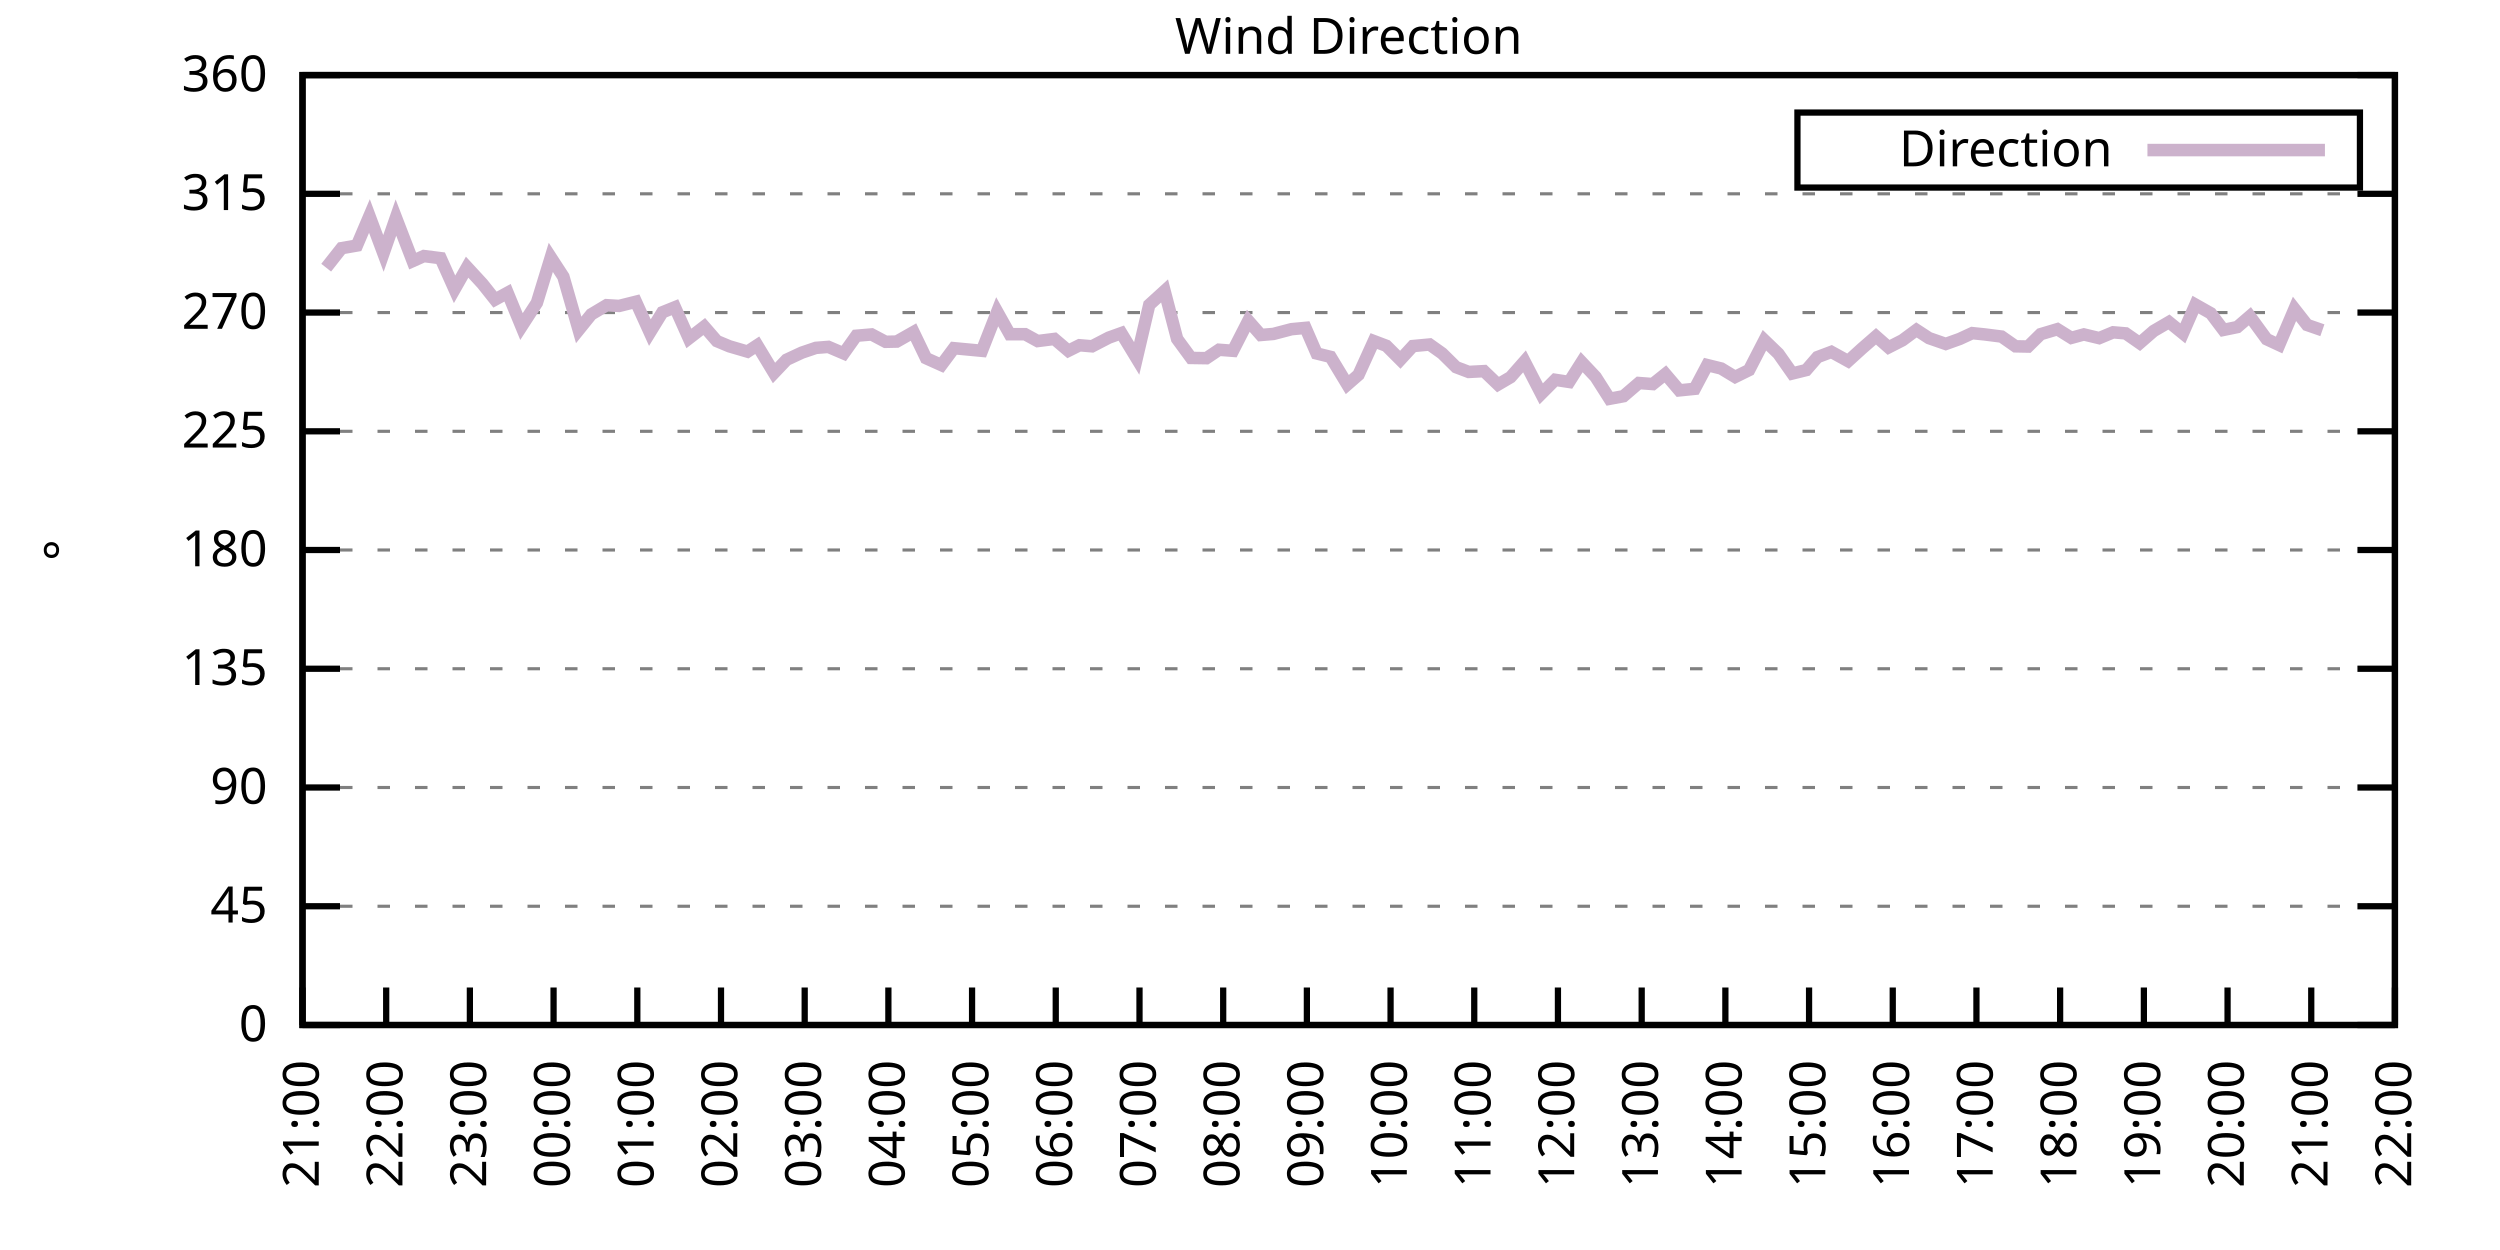
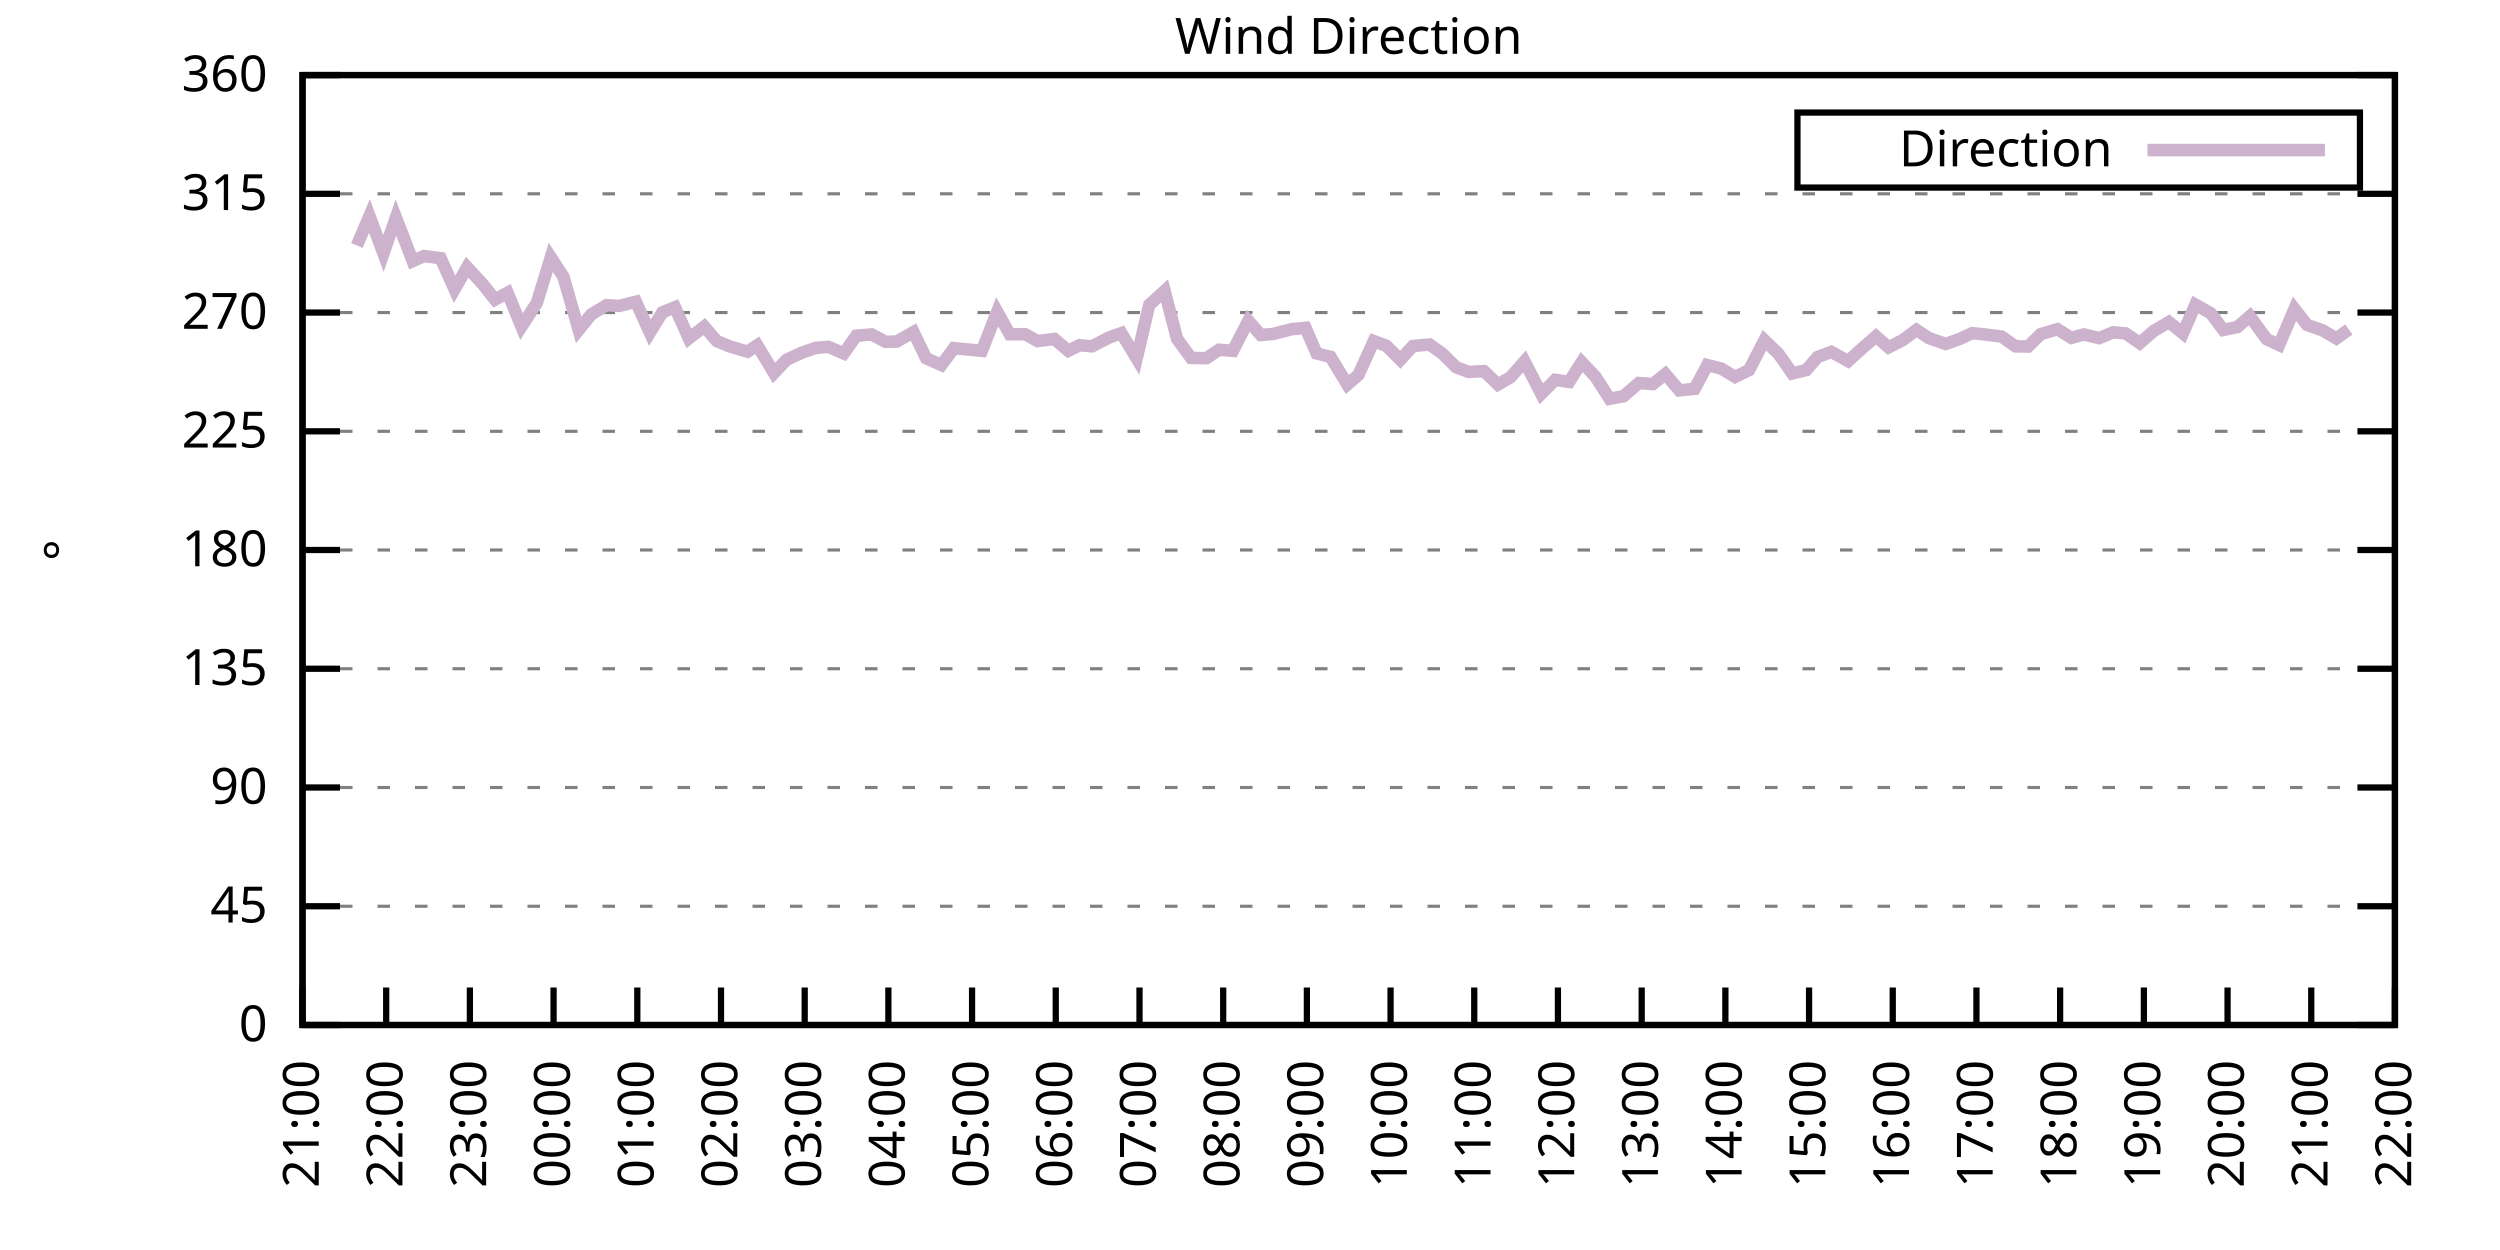
<svg xmlns="http://www.w3.org/2000/svg" xmlns:xlink="http://www.w3.org/1999/xlink" width="400" height="200" viewBox="0 0 400 200">
  <g id="gnuplot_canvas">
    <rect x="0" y="0" width="400" height="200" fill="none" />
    <defs>
      <circle id="gpDot" r="0.5" stroke-width="0.5" stroke="currentColor" />
      <path id="gpPt0" stroke-width="0.333" stroke="currentColor" d="M-1,0 h2 M0,-1 v2" />
      <path id="gpPt1" stroke-width="0.333" stroke="currentColor" d="M-1,-1 L1,1 M1,-1 L-1,1" />
      <path id="gpPt2" stroke-width="0.333" stroke="currentColor" d="M-1,0 L1,0 M0,-1 L0,1 M-1,-1 L1,1 M-1,1 L1,-1" />
      <rect id="gpPt3" stroke-width="0.333" stroke="currentColor" x="-1" y="-1" width="2" height="2" />
      <rect id="gpPt4" stroke-width="0.333" stroke="currentColor" fill="currentColor" x="-1" y="-1" width="2" height="2" />
      <circle id="gpPt5" stroke-width="0.333" stroke="currentColor" cx="0" cy="0" r="1" />
      <use xlink:href="#gpPt5" id="gpPt6" fill="currentColor" stroke="none" />
      <path id="gpPt7" stroke-width="0.333" stroke="currentColor" d="M0,-1.33 L-1.33,0.67 L1.33,0.67 z" />
      <use xlink:href="#gpPt7" id="gpPt8" fill="currentColor" stroke="none" />
      <use xlink:href="#gpPt7" id="gpPt9" stroke="currentColor" transform="rotate(180)" />
      <use xlink:href="#gpPt9" id="gpPt10" fill="currentColor" stroke="none" />
      <use xlink:href="#gpPt3" id="gpPt11" stroke="currentColor" transform="rotate(45)" />
      <use xlink:href="#gpPt11" id="gpPt12" fill="currentColor" stroke="none" />
      <path id="gpPt13" stroke-width="0.333" stroke="currentColor" d="M0,1.330 L1.265,0.411 L0.782,-1.067 L-0.782,-1.076 L-1.265,0.411 z" />
      <use xlink:href="#gpPt13" id="gpPt14" fill="currentColor" stroke="none" />
      <filter id="textbox" filterUnits="objectBoundingBox" x="0" y="0" height="1" width="1">
        <feFlood flood-color="white" flood-opacity="1" result="bgnd" />
        <feComposite in="SourceGraphic" in2="bgnd" operator="atop" />
      </filter>
      <filter id="greybox" filterUnits="objectBoundingBox" x="0" y="0" height="1" width="1">
        <feFlood flood-color="lightgrey" flood-opacity="1" result="grey" />
        <feComposite in="SourceGraphic" in2="grey" operator="atop" />
      </filter>
    </defs>
    <g fill="none" color="white" stroke="currentColor" stroke-width="1.00" stroke-linecap="butt" stroke-linejoin="miter">
</g>
    <g fill="none" color="black" stroke="currentColor" stroke-width="1.00" stroke-linecap="butt" stroke-linejoin="miter">
      <g stroke="none" shape-rendering="crispEdges">
        <polygon fill="rgb(255, 255, 255)" points="48.40,164.00 383.18,164.00 383.18,12.02 48.40,12.02 " />
      </g>
    </g>
    <g fill="none" color="black" stroke="currentColor" stroke-width="1.00" stroke-linecap="butt" stroke-linejoin="miter">
</g>
    <g fill="none" color="black" stroke="black" stroke-width="0.50" stroke-linecap="butt" stroke-linejoin="miter">
</g>
    <g fill="none" color="gray" stroke="currentColor" stroke-width="0.50" stroke-linecap="butt" stroke-linejoin="miter">
      <path stroke="gray" stroke-dasharray="2,4" class="gridline" d="M48.40,164.00 L383.19,164.00  " />
    </g>
    <g fill="none" color="gray" stroke="gray" stroke-width="1.00" stroke-linecap="butt" stroke-linejoin="miter">
</g>
    <g fill="none" color="black" stroke="currentColor" stroke-width="1.00" stroke-linecap="butt" stroke-linejoin="miter">
      <path stroke="black" d="M48.40,164.00 L54.40,164.00 M383.19,164.00 L377.19,164.00  " />
      <g transform="translate(42.80,166.60)" stroke="none" fill="black" font-family="Sans" font-size="8.00" text-anchor="end">
        <text>
          <tspan font-family="Sans"> 0</tspan>
        </text>
      </g>
    </g>
    <g fill="none" color="black" stroke="currentColor" stroke-width="1.00" stroke-linecap="butt" stroke-linejoin="miter">
</g>
    <g fill="none" color="black" stroke="black" stroke-width="0.50" stroke-linecap="butt" stroke-linejoin="miter">
</g>
    <g fill="none" color="gray" stroke="currentColor" stroke-width="0.50" stroke-linecap="butt" stroke-linejoin="miter">
      <path stroke="gray" stroke-dasharray="2,4" class="gridline" d="M48.40,145.00 L383.19,145.00  " />
    </g>
    <g fill="none" color="gray" stroke="gray" stroke-width="1.00" stroke-linecap="butt" stroke-linejoin="miter">
</g>
    <g fill="none" color="black" stroke="currentColor" stroke-width="1.00" stroke-linecap="butt" stroke-linejoin="miter">
      <path stroke="black" d="M48.40,145.00 L54.40,145.00 M383.19,145.00 L377.19,145.00  " />
      <g transform="translate(42.80,147.60)" stroke="none" fill="black" font-family="Sans" font-size="8.00" text-anchor="end">
        <text>
          <tspan font-family="Sans"> 45</tspan>
        </text>
      </g>
    </g>
    <g fill="none" color="black" stroke="currentColor" stroke-width="1.00" stroke-linecap="butt" stroke-linejoin="miter">
</g>
    <g fill="none" color="black" stroke="black" stroke-width="0.50" stroke-linecap="butt" stroke-linejoin="miter">
</g>
    <g fill="none" color="gray" stroke="currentColor" stroke-width="0.50" stroke-linecap="butt" stroke-linejoin="miter">
      <path stroke="gray" stroke-dasharray="2,4" class="gridline" d="M48.40,126.00 L383.19,126.00  " />
    </g>
    <g fill="none" color="gray" stroke="gray" stroke-width="1.00" stroke-linecap="butt" stroke-linejoin="miter">
</g>
    <g fill="none" color="black" stroke="currentColor" stroke-width="1.00" stroke-linecap="butt" stroke-linejoin="miter">
      <path stroke="black" d="M48.40,126.00 L54.40,126.00 M383.19,126.00 L377.19,126.00  " />
      <g transform="translate(42.80,128.60)" stroke="none" fill="black" font-family="Sans" font-size="8.00" text-anchor="end">
        <text>
          <tspan font-family="Sans"> 90</tspan>
        </text>
      </g>
    </g>
    <g fill="none" color="black" stroke="currentColor" stroke-width="1.00" stroke-linecap="butt" stroke-linejoin="miter">
</g>
    <g fill="none" color="black" stroke="black" stroke-width="0.50" stroke-linecap="butt" stroke-linejoin="miter">
</g>
    <g fill="none" color="gray" stroke="currentColor" stroke-width="0.50" stroke-linecap="butt" stroke-linejoin="miter">
      <path stroke="gray" stroke-dasharray="2,4" class="gridline" d="M48.40,107.00 L383.19,107.00  " />
    </g>
    <g fill="none" color="gray" stroke="gray" stroke-width="1.00" stroke-linecap="butt" stroke-linejoin="miter">
</g>
    <g fill="none" color="black" stroke="currentColor" stroke-width="1.00" stroke-linecap="butt" stroke-linejoin="miter">
      <path stroke="black" d="M48.40,107.00 L54.40,107.00 M383.19,107.00 L377.19,107.00  " />
      <g transform="translate(42.80,109.60)" stroke="none" fill="black" font-family="Sans" font-size="8.00" text-anchor="end">
        <text>
          <tspan font-family="Sans"> 135</tspan>
        </text>
      </g>
    </g>
    <g fill="none" color="black" stroke="currentColor" stroke-width="1.00" stroke-linecap="butt" stroke-linejoin="miter">
</g>
    <g fill="none" color="black" stroke="black" stroke-width="0.50" stroke-linecap="butt" stroke-linejoin="miter">
</g>
    <g fill="none" color="gray" stroke="currentColor" stroke-width="0.50" stroke-linecap="butt" stroke-linejoin="miter">
      <path stroke="gray" stroke-dasharray="2,4" class="gridline" d="M48.40,88.00 L383.19,88.00  " />
    </g>
    <g fill="none" color="gray" stroke="gray" stroke-width="1.00" stroke-linecap="butt" stroke-linejoin="miter">
</g>
    <g fill="none" color="black" stroke="currentColor" stroke-width="1.00" stroke-linecap="butt" stroke-linejoin="miter">
      <path stroke="black" d="M48.40,88.00 L54.40,88.00 M383.19,88.00 L377.19,88.00  " />
      <g transform="translate(42.80,90.60)" stroke="none" fill="black" font-family="Sans" font-size="8.00" text-anchor="end">
        <text>
          <tspan font-family="Sans"> 180</tspan>
        </text>
      </g>
    </g>
    <g fill="none" color="black" stroke="currentColor" stroke-width="1.00" stroke-linecap="butt" stroke-linejoin="miter">
</g>
    <g fill="none" color="black" stroke="black" stroke-width="0.50" stroke-linecap="butt" stroke-linejoin="miter">
</g>
    <g fill="none" color="gray" stroke="currentColor" stroke-width="0.50" stroke-linecap="butt" stroke-linejoin="miter">
      <path stroke="gray" stroke-dasharray="2,4" class="gridline" d="M48.40,69.01 L383.19,69.01  " />
    </g>
    <g fill="none" color="gray" stroke="gray" stroke-width="1.00" stroke-linecap="butt" stroke-linejoin="miter">
</g>
    <g fill="none" color="black" stroke="currentColor" stroke-width="1.00" stroke-linecap="butt" stroke-linejoin="miter">
      <path stroke="black" d="M48.40,69.01 L54.40,69.01 M383.19,69.01 L377.19,69.01  " />
      <g transform="translate(42.80,71.61)" stroke="none" fill="black" font-family="Sans" font-size="8.00" text-anchor="end">
        <text>
          <tspan font-family="Sans"> 225</tspan>
        </text>
      </g>
    </g>
    <g fill="none" color="black" stroke="currentColor" stroke-width="1.00" stroke-linecap="butt" stroke-linejoin="miter">
</g>
    <g fill="none" color="black" stroke="black" stroke-width="0.50" stroke-linecap="butt" stroke-linejoin="miter">
</g>
    <g fill="none" color="gray" stroke="currentColor" stroke-width="0.50" stroke-linecap="butt" stroke-linejoin="miter">
      <path stroke="gray" stroke-dasharray="2,4" class="gridline" d="M48.40,50.01 L383.19,50.01  " />
    </g>
    <g fill="none" color="gray" stroke="gray" stroke-width="1.00" stroke-linecap="butt" stroke-linejoin="miter">
</g>
    <g fill="none" color="black" stroke="currentColor" stroke-width="1.00" stroke-linecap="butt" stroke-linejoin="miter">
      <path stroke="black" d="M48.40,50.01 L54.40,50.01 M383.19,50.01 L377.19,50.01  " />
      <g transform="translate(42.80,52.61)" stroke="none" fill="black" font-family="Sans" font-size="8.00" text-anchor="end">
        <text>
          <tspan font-family="Sans"> 270</tspan>
        </text>
      </g>
    </g>
    <g fill="none" color="black" stroke="currentColor" stroke-width="1.00" stroke-linecap="butt" stroke-linejoin="miter">
</g>
    <g fill="none" color="black" stroke="black" stroke-width="0.50" stroke-linecap="butt" stroke-linejoin="miter">
</g>
    <g fill="none" color="gray" stroke="currentColor" stroke-width="0.50" stroke-linecap="butt" stroke-linejoin="miter">
      <path stroke="gray" stroke-dasharray="2,4" class="gridline" d="M48.40,31.01 L383.19,31.01  " />
    </g>
    <g fill="none" color="gray" stroke="gray" stroke-width="1.00" stroke-linecap="butt" stroke-linejoin="miter">
</g>
    <g fill="none" color="black" stroke="currentColor" stroke-width="1.00" stroke-linecap="butt" stroke-linejoin="miter">
      <path stroke="black" d="M48.40,31.01 L54.40,31.01 M383.19,31.01 L377.19,31.01  " />
      <g transform="translate(42.80,33.61)" stroke="none" fill="black" font-family="Sans" font-size="8.00" text-anchor="end">
        <text>
          <tspan font-family="Sans"> 315</tspan>
        </text>
      </g>
    </g>
    <g fill="none" color="black" stroke="currentColor" stroke-width="1.00" stroke-linecap="butt" stroke-linejoin="miter">
</g>
    <g fill="none" color="black" stroke="black" stroke-width="0.50" stroke-linecap="butt" stroke-linejoin="miter">
</g>
    <g fill="none" color="gray" stroke="currentColor" stroke-width="0.50" stroke-linecap="butt" stroke-linejoin="miter">
      <path stroke="gray" stroke-dasharray="2,4" class="gridline" d="M48.40,12.01 L383.19,12.01  " />
    </g>
    <g fill="none" color="gray" stroke="gray" stroke-width="1.00" stroke-linecap="butt" stroke-linejoin="miter">
</g>
    <g fill="none" color="black" stroke="currentColor" stroke-width="1.00" stroke-linecap="butt" stroke-linejoin="miter">
      <path stroke="black" d="M48.40,12.01 L54.40,12.01 M383.19,12.01 L377.19,12.01  " />
      <g transform="translate(42.80,14.61)" stroke="none" fill="black" font-family="Sans" font-size="8.00" text-anchor="end">
        <text>
          <tspan font-family="Sans"> 360</tspan>
        </text>
      </g>
    </g>
    <g fill="none" color="black" stroke="currentColor" stroke-width="1.00" stroke-linecap="butt" stroke-linejoin="miter">
      <path stroke="black" d="M48.40,164.00 L48.40,158.00  " />
      <g transform="translate(51.00,169.60) rotate(270.00)" stroke="none" fill="black" font-family="Sans" font-size="8.00" text-anchor="end">
        <text>
          <tspan font-family="Sans">21:00</tspan>
        </text>
      </g>
    </g>
    <g fill="none" color="black" stroke="currentColor" stroke-width="1.00" stroke-linecap="butt" stroke-linejoin="miter">
      <path stroke="black" d="M61.79,164.00 L61.79,158.00  " />
      <g transform="translate(64.39,169.60) rotate(270.00)" stroke="none" fill="black" font-family="Sans" font-size="8.00" text-anchor="end">
        <text>
          <tspan font-family="Sans">22:00</tspan>
        </text>
      </g>
    </g>
    <g fill="none" color="black" stroke="currentColor" stroke-width="1.00" stroke-linecap="butt" stroke-linejoin="miter">
      <path stroke="black" d="M75.18,164.00 L75.18,158.00  " />
      <g transform="translate(77.78,169.60) rotate(270.00)" stroke="none" fill="black" font-family="Sans" font-size="8.00" text-anchor="end">
        <text>
          <tspan font-family="Sans">23:00</tspan>
        </text>
      </g>
    </g>
    <g fill="none" color="black" stroke="currentColor" stroke-width="1.00" stroke-linecap="butt" stroke-linejoin="miter">
      <path stroke="black" d="M88.57,164.00 L88.57,158.00  " />
      <g transform="translate(91.17,169.60) rotate(270.00)" stroke="none" fill="black" font-family="Sans" font-size="8.00" text-anchor="end">
        <text>
          <tspan font-family="Sans">00:00</tspan>
        </text>
      </g>
    </g>
    <g fill="none" color="black" stroke="currentColor" stroke-width="1.00" stroke-linecap="butt" stroke-linejoin="miter">
      <path stroke="black" d="M101.97,164.00 L101.97,158.00  " />
      <g transform="translate(104.57,169.60) rotate(270.00)" stroke="none" fill="black" font-family="Sans" font-size="8.00" text-anchor="end">
        <text>
          <tspan font-family="Sans">01:00</tspan>
        </text>
      </g>
    </g>
    <g fill="none" color="black" stroke="currentColor" stroke-width="1.00" stroke-linecap="butt" stroke-linejoin="miter">
      <path stroke="black" d="M115.36,164.00 L115.36,158.00  " />
      <g transform="translate(117.96,169.60) rotate(270.00)" stroke="none" fill="black" font-family="Sans" font-size="8.00" text-anchor="end">
        <text>
          <tspan font-family="Sans">02:00</tspan>
        </text>
      </g>
    </g>
    <g fill="none" color="black" stroke="currentColor" stroke-width="1.00" stroke-linecap="butt" stroke-linejoin="miter">
      <path stroke="black" d="M128.75,164.00 L128.75,158.00  " />
      <g transform="translate(131.35,169.60) rotate(270.00)" stroke="none" fill="black" font-family="Sans" font-size="8.00" text-anchor="end">
        <text>
          <tspan font-family="Sans">03:00</tspan>
        </text>
      </g>
    </g>
    <g fill="none" color="black" stroke="currentColor" stroke-width="1.00" stroke-linecap="butt" stroke-linejoin="miter">
      <path stroke="black" d="M142.14,164.00 L142.14,158.00  " />
      <g transform="translate(144.74,169.60) rotate(270.00)" stroke="none" fill="black" font-family="Sans" font-size="8.00" text-anchor="end">
        <text>
          <tspan font-family="Sans">04:00</tspan>
        </text>
      </g>
    </g>
    <g fill="none" color="black" stroke="currentColor" stroke-width="1.00" stroke-linecap="butt" stroke-linejoin="miter">
      <path stroke="black" d="M155.53,164.00 L155.53,158.00  " />
      <g transform="translate(158.13,169.60) rotate(270.00)" stroke="none" fill="black" font-family="Sans" font-size="8.00" text-anchor="end">
        <text>
          <tspan font-family="Sans">05:00</tspan>
        </text>
      </g>
    </g>
    <g fill="none" color="black" stroke="currentColor" stroke-width="1.00" stroke-linecap="butt" stroke-linejoin="miter">
      <path stroke="black" d="M168.92,164.00 L168.92,158.00  " />
      <g transform="translate(171.52,169.60) rotate(270.00)" stroke="none" fill="black" font-family="Sans" font-size="8.00" text-anchor="end">
        <text>
          <tspan font-family="Sans">06:00</tspan>
        </text>
      </g>
    </g>
    <g fill="none" color="black" stroke="currentColor" stroke-width="1.00" stroke-linecap="butt" stroke-linejoin="miter">
      <path stroke="black" d="M182.32,164.00 L182.32,158.00  " />
      <g transform="translate(184.92,169.60) rotate(270.00)" stroke="none" fill="black" font-family="Sans" font-size="8.00" text-anchor="end">
        <text>
          <tspan font-family="Sans">07:00</tspan>
        </text>
      </g>
    </g>
    <g fill="none" color="black" stroke="currentColor" stroke-width="1.00" stroke-linecap="butt" stroke-linejoin="miter">
      <path stroke="black" d="M195.71,164.00 L195.71,158.00  " />
      <g transform="translate(198.31,169.60) rotate(270.00)" stroke="none" fill="black" font-family="Sans" font-size="8.00" text-anchor="end">
        <text>
          <tspan font-family="Sans">08:00</tspan>
        </text>
      </g>
    </g>
    <g fill="none" color="black" stroke="currentColor" stroke-width="1.00" stroke-linecap="butt" stroke-linejoin="miter">
      <path stroke="black" d="M209.10,164.00 L209.10,158.00  " />
      <g transform="translate(211.70,169.60) rotate(270.00)" stroke="none" fill="black" font-family="Sans" font-size="8.00" text-anchor="end">
        <text>
          <tspan font-family="Sans">09:00</tspan>
        </text>
      </g>
    </g>
    <g fill="none" color="black" stroke="currentColor" stroke-width="1.00" stroke-linecap="butt" stroke-linejoin="miter">
      <path stroke="black" d="M222.49,164.00 L222.49,158.00  " />
      <g transform="translate(225.09,169.60) rotate(270.00)" stroke="none" fill="black" font-family="Sans" font-size="8.00" text-anchor="end">
        <text>
          <tspan font-family="Sans">10:00</tspan>
        </text>
      </g>
    </g>
    <g fill="none" color="black" stroke="currentColor" stroke-width="1.00" stroke-linecap="butt" stroke-linejoin="miter">
      <path stroke="black" d="M235.88,164.00 L235.88,158.00  " />
      <g transform="translate(238.48,169.60) rotate(270.00)" stroke="none" fill="black" font-family="Sans" font-size="8.00" text-anchor="end">
        <text>
          <tspan font-family="Sans">11:00</tspan>
        </text>
      </g>
    </g>
    <g fill="none" color="black" stroke="currentColor" stroke-width="1.00" stroke-linecap="butt" stroke-linejoin="miter">
      <path stroke="black" d="M249.27,164.00 L249.27,158.00  " />
      <g transform="translate(251.87,169.60) rotate(270.00)" stroke="none" fill="black" font-family="Sans" font-size="8.00" text-anchor="end">
        <text>
          <tspan font-family="Sans">12:00</tspan>
        </text>
      </g>
    </g>
    <g fill="none" color="black" stroke="currentColor" stroke-width="1.00" stroke-linecap="butt" stroke-linejoin="miter">
      <path stroke="black" d="M262.67,164.00 L262.67,158.00  " />
      <g transform="translate(265.27,169.60) rotate(270.00)" stroke="none" fill="black" font-family="Sans" font-size="8.00" text-anchor="end">
        <text>
          <tspan font-family="Sans">13:00</tspan>
        </text>
      </g>
    </g>
    <g fill="none" color="black" stroke="currentColor" stroke-width="1.00" stroke-linecap="butt" stroke-linejoin="miter">
      <path stroke="black" d="M276.06,164.00 L276.06,158.00  " />
      <g transform="translate(278.66,169.60) rotate(270.00)" stroke="none" fill="black" font-family="Sans" font-size="8.00" text-anchor="end">
        <text>
          <tspan font-family="Sans">14:00</tspan>
        </text>
      </g>
    </g>
    <g fill="none" color="black" stroke="currentColor" stroke-width="1.00" stroke-linecap="butt" stroke-linejoin="miter">
      <path stroke="black" d="M289.45,164.00 L289.45,158.00  " />
      <g transform="translate(292.05,169.60) rotate(270.00)" stroke="none" fill="black" font-family="Sans" font-size="8.00" text-anchor="end">
        <text>
          <tspan font-family="Sans">15:00</tspan>
        </text>
      </g>
    </g>
    <g fill="none" color="black" stroke="currentColor" stroke-width="1.00" stroke-linecap="butt" stroke-linejoin="miter">
      <path stroke="black" d="M302.84,164.00 L302.84,158.00  " />
      <g transform="translate(305.44,169.60) rotate(270.00)" stroke="none" fill="black" font-family="Sans" font-size="8.00" text-anchor="end">
        <text>
          <tspan font-family="Sans">16:00</tspan>
        </text>
      </g>
    </g>
    <g fill="none" color="black" stroke="currentColor" stroke-width="1.00" stroke-linecap="butt" stroke-linejoin="miter">
      <path stroke="black" d="M316.23,164.00 L316.23,158.00  " />
      <g transform="translate(318.83,169.60) rotate(270.00)" stroke="none" fill="black" font-family="Sans" font-size="8.00" text-anchor="end">
        <text>
          <tspan font-family="Sans">17:00</tspan>
        </text>
      </g>
    </g>
    <g fill="none" color="black" stroke="currentColor" stroke-width="1.00" stroke-linecap="butt" stroke-linejoin="miter">
      <path stroke="black" d="M329.62,164.00 L329.62,158.00  " />
      <g transform="translate(332.22,169.60) rotate(270.00)" stroke="none" fill="black" font-family="Sans" font-size="8.00" text-anchor="end">
        <text>
          <tspan font-family="Sans">18:00</tspan>
        </text>
      </g>
    </g>
    <g fill="none" color="black" stroke="currentColor" stroke-width="1.00" stroke-linecap="butt" stroke-linejoin="miter">
      <path stroke="black" d="M343.02,164.00 L343.02,158.00  " />
      <g transform="translate(345.62,169.60) rotate(270.00)" stroke="none" fill="black" font-family="Sans" font-size="8.00" text-anchor="end">
        <text>
          <tspan font-family="Sans">19:00</tspan>
        </text>
      </g>
    </g>
    <g fill="none" color="black" stroke="currentColor" stroke-width="1.00" stroke-linecap="butt" stroke-linejoin="miter">
      <path stroke="black" d="M356.41,164.00 L356.41,158.00  " />
      <g transform="translate(359.01,169.60) rotate(270.00)" stroke="none" fill="black" font-family="Sans" font-size="8.00" text-anchor="end">
        <text>
          <tspan font-family="Sans">20:00</tspan>
        </text>
      </g>
    </g>
    <g fill="none" color="black" stroke="currentColor" stroke-width="1.00" stroke-linecap="butt" stroke-linejoin="miter">
      <path stroke="black" d="M369.80,164.00 L369.80,158.00  " />
      <g transform="translate(372.40,169.60) rotate(270.00)" stroke="none" fill="black" font-family="Sans" font-size="8.00" text-anchor="end">
        <text>
          <tspan font-family="Sans">21:00</tspan>
        </text>
      </g>
    </g>
    <g fill="none" color="black" stroke="currentColor" stroke-width="1.00" stroke-linecap="butt" stroke-linejoin="miter">
      <path stroke="black" d="M383.19,164.00 L383.19,158.00  " />
      <g transform="translate(385.79,169.60) rotate(270.00)" stroke="none" fill="black" font-family="Sans" font-size="8.00" text-anchor="end">
        <text>
          <tspan font-family="Sans">22:00</tspan>
        </text>
      </g>
    </g>
    <g fill="none" color="black" stroke="currentColor" stroke-width="1.00" stroke-linecap="butt" stroke-linejoin="miter">
</g>
    <g fill="none" color="black" stroke="currentColor" stroke-width="1.00" stroke-linecap="butt" stroke-linejoin="miter">
      <path stroke="black" d="M48.40,12.01 L48.40,164.00 L383.19,164.00 L383.19,12.01 L48.40,12.01 Z  " />
    </g>
    <g fill="none" color="black" stroke="currentColor" stroke-width="1.00" stroke-linecap="butt" stroke-linejoin="miter">
</g>
    <g fill="none" color="black" stroke="currentColor" stroke-width="1.00" stroke-linecap="butt" stroke-linejoin="miter">
      <path stroke="black" d="M287.59,30.01 L287.59,18.01 L377.59,18.01 L377.59,30.01 L287.59,30.01 Z  " />
    </g>
    <g id="Wind_direction_plot_1">
      <g fill="none" color="white" stroke="black" stroke-width="2.00" stroke-linecap="butt" stroke-linejoin="miter">
</g>
      <g fill="none" color="black" stroke="currentColor" stroke-width="2.00" stroke-linecap="butt" stroke-linejoin="miter">
        <g transform="translate(337.99,26.61)" stroke="none" fill="black" font-family="Sans" font-size="8.00" text-anchor="end">
          <text>
            <tspan font-family="Sans">Direction</tspan>
          </text>
        </g>
      </g>
      <g fill="none" color="black" stroke="currentColor" stroke-width="2.00" stroke-linecap="butt" stroke-linejoin="miter">
-         <path stroke="rgb(204, 178, 204)" d="M343.59,24.01 L371.99,24.01 M52.19,42.83 L54.65,39.71 L57.10,39.28 L59.11,34.56 L61.35,40.55 L63.35,34.81   L66.03,41.77 L67.82,40.97 L70.50,41.31 L72.73,46.29 L74.74,42.75 L77.19,45.41 L79.20,47.94 L81.21,46.84   L83.44,52.25 L85.90,48.45 L88.13,41.18 L90.14,44.27 L92.59,52.79 L94.60,50.30 L97.06,48.83 L99.06,48.95   L101.74,48.28 L103.98,53.22 L105.98,49.97 L107.99,49.16 L110.22,54.15 L112.68,52.25 L114.69,54.57 L116.70,55.41   L119.60,56.26 L121.16,55.24 L123.84,59.68 L125.85,57.56 L128.30,56.42 L130.54,55.66 L132.54,55.50 L135.00,56.55   L137.01,53.72 L139.46,53.51 L141.69,54.69 L143.48,54.65 L146.16,53.13 L148.17,57.31 L150.62,58.41 L152.63,55.71   L157.10,56.13 L159.55,49.88 L161.56,53.47 L164.01,53.47 L166.02,54.57 L168.70,54.23 L170.93,56.13 L172.72,55.24   L174.73,55.41 L177.41,54.02 L179.41,53.30 L181.87,57.35 L183.88,48.78 L186.33,46.55 L188.34,54.23 L190.57,57.27   L193.03,57.31 L195.04,55.96 L197.27,56.13 L199.73,51.32 L201.73,53.60 L203.74,53.43 L206.64,52.67 L208.88,52.46   L210.66,56.55 L212.89,57.10 L215.57,61.53 L217.36,59.97 L219.81,54.57 L221.82,55.33 L224.05,57.56 L226.06,55.37   L228.74,55.12 L230.75,56.55 L232.98,58.75 L234.99,59.51 L237.44,59.38 L239.68,61.53 L241.69,60.35 L243.92,57.82   L246.60,63.01 L248.83,60.77 L251.06,61.11 L253.07,57.94 L255.30,60.31 L257.53,63.81 L259.76,63.39 L262.22,61.28   L264.45,61.45 L266.46,59.84 L268.69,62.46 L271.15,62.21 L273.16,58.41 L275.39,58.96 L277.62,60.31 L279.85,59.21   L282.31,54.44 L284.54,56.59 L286.77,59.76 L289.00,59.21 L290.79,57.14 L293.02,56.30 L295.70,57.78 L297.93,55.75   L300.16,53.81 L302.17,55.58 L304.40,54.44 L306.63,52.79 L308.64,54.10 L311.32,55.03 L313.55,54.23 L315.56,53.30   L317.57,53.51 L320.25,53.85 L322.48,55.41 L324.49,55.45 L326.50,53.47 L329.18,52.67 L331.41,54.06 L333.42,53.51   L335.87,54.10 L338.10,53.17 L340.11,53.34 L342.35,54.90 L344.58,52.96 L347.03,51.53 L349.26,53.34 L351.27,48.74   L353.73,50.13 L355.74,52.79 L357.97,52.33 L359.98,50.60 L362.66,54.27 L364.66,55.20 L367.12,49.42 L369.13,51.99   L371.58,52.84  " />
+         <path stroke="rgb(204, 178, 204)" d="M343.59,24.01 L371.99,24.01 M57.10,39.28 L59.11,34.56 L61.35,40.55 L63.35,34.81 L66.03,41.77 L67.82,40.97   L70.50,41.31 L72.73,46.29 L74.74,42.75 L77.19,45.41 L79.20,47.94 L81.21,46.84 L83.44,52.25 L85.90,48.45   L88.13,41.18 L90.14,44.27 L92.59,52.79 L94.60,50.30 L97.06,48.83 L99.06,48.95 L101.74,48.28 L103.98,53.22   L105.98,49.97 L107.99,49.16 L110.22,54.15 L112.68,52.25 L114.69,54.57 L116.70,55.41 L119.60,56.26 L121.16,55.24   L123.84,59.68 L125.85,57.56 L128.30,56.42 L130.54,55.66 L132.54,55.50 L135.00,56.55 L137.01,53.72 L139.46,53.51   L141.69,54.69 L143.48,54.65 L146.16,53.13 L148.17,57.31 L150.62,58.41 L152.63,55.71 L157.10,56.13 L159.55,49.88   L161.56,53.47 L164.01,53.47 L166.02,54.57 L168.70,54.23 L170.93,56.13 L172.72,55.24 L174.73,55.41 L177.41,54.02   L179.41,53.30 L181.87,57.35 L183.88,48.78 L186.33,46.55 L188.34,54.23 L190.57,57.27 L193.03,57.31 L195.04,55.96   L197.27,56.13 L199.73,51.32 L201.73,53.60 L203.74,53.43 L206.64,52.67 L208.88,52.46 L210.66,56.55 L212.89,57.10   L215.57,61.53 L217.36,59.97 L219.81,54.57 L221.82,55.33 L224.05,57.56 L226.06,55.37 L228.74,55.12 L230.75,56.55   L232.98,58.75 L234.99,59.51 L237.44,59.38 L239.68,61.53 L241.69,60.35 L243.92,57.82 L246.60,63.01 L248.83,60.77   L251.06,61.11 L253.07,57.94 L255.30,60.31 L257.53,63.81 L259.76,63.39 L262.22,61.28 L264.45,61.45 L266.46,59.84   L268.69,62.46 L271.15,62.21 L273.16,58.41 L275.39,58.96 L277.62,60.31 L279.85,59.21 L282.31,54.44 L284.54,56.59   L286.77,59.76 L289.00,59.21 L290.79,57.14 L293.02,56.30 L295.70,57.78 L297.93,55.75 L300.16,53.81 L302.17,55.58   L304.40,54.44 L306.63,52.79 L308.64,54.10 L311.32,55.03 L313.55,54.23 L315.56,53.30 L317.57,53.51 L320.25,53.85   L322.48,55.41 L324.49,55.45 L326.50,53.47 L329.18,52.67 L331.41,54.06 L333.42,53.51 L335.87,54.10 L338.10,53.17   L340.11,53.34 L342.35,54.90 L344.58,52.96 L347.03,51.53 L349.26,53.34 L351.27,48.74 L353.73,50.13 L355.74,52.79   L357.97,52.33 L359.98,50.60 L362.66,54.27 L364.66,55.20 L367.12,49.42 L369.13,51.99 L371.58,52.84 L373.82,54.15   L375.82,52.71  " />
      </g>
    </g>
    <g fill="none" color="black" stroke="currentColor" stroke-width="2.00" stroke-linecap="butt" stroke-linejoin="miter">
</g>
    <g fill="none" color="black" stroke="black" stroke-width="1.00" stroke-linecap="butt" stroke-linejoin="miter">
</g>
    <g fill="none" color="black" stroke="currentColor" stroke-width="1.00" stroke-linecap="butt" stroke-linejoin="miter">
      <path stroke="black" d="M48.40,12.01 L48.40,164.00 L383.19,164.00 L383.19,12.01 L48.40,12.01 Z  " />
      <g transform="translate(12.80,88.01) rotate(270.00)" stroke="none" fill="black" font-family="Sans" font-size="8.00" text-anchor="middle">
        <text>
          <tspan font-family="Sans">°</tspan>
        </text>
      </g>
    </g>
    <g fill="none" color="black" stroke="currentColor" stroke-width="1.00" stroke-linecap="butt" stroke-linejoin="miter">
</g>
    <g fill="none" color="black" stroke="currentColor" stroke-width="1.00" stroke-linecap="butt" stroke-linejoin="miter">
      <g transform="translate(215.79,8.61)" stroke="none" fill="black" font-family="Sans" font-size="8.00" text-anchor="middle">
        <text>
          <tspan font-family="Sans">Wind Direction</tspan>
        </text>
      </g>
    </g>
    <g fill="none" color="black" stroke="currentColor" stroke-width="1.00" stroke-linecap="butt" stroke-linejoin="miter">
</g>
  </g>
</svg>
